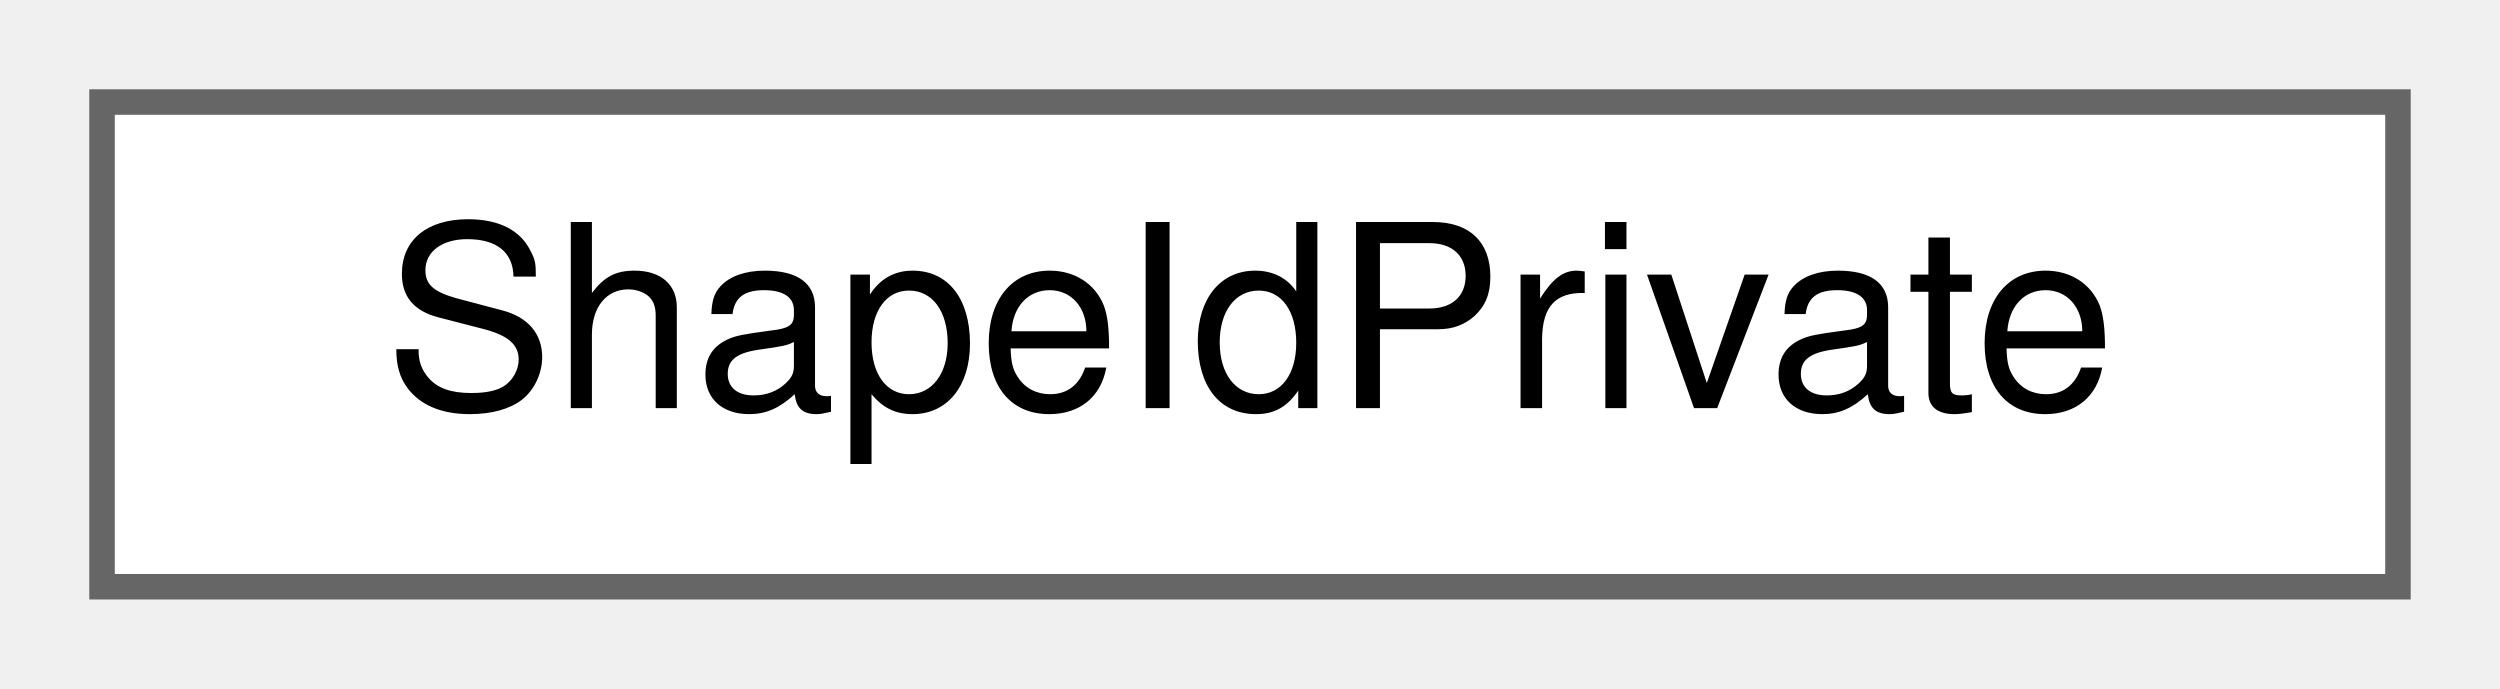
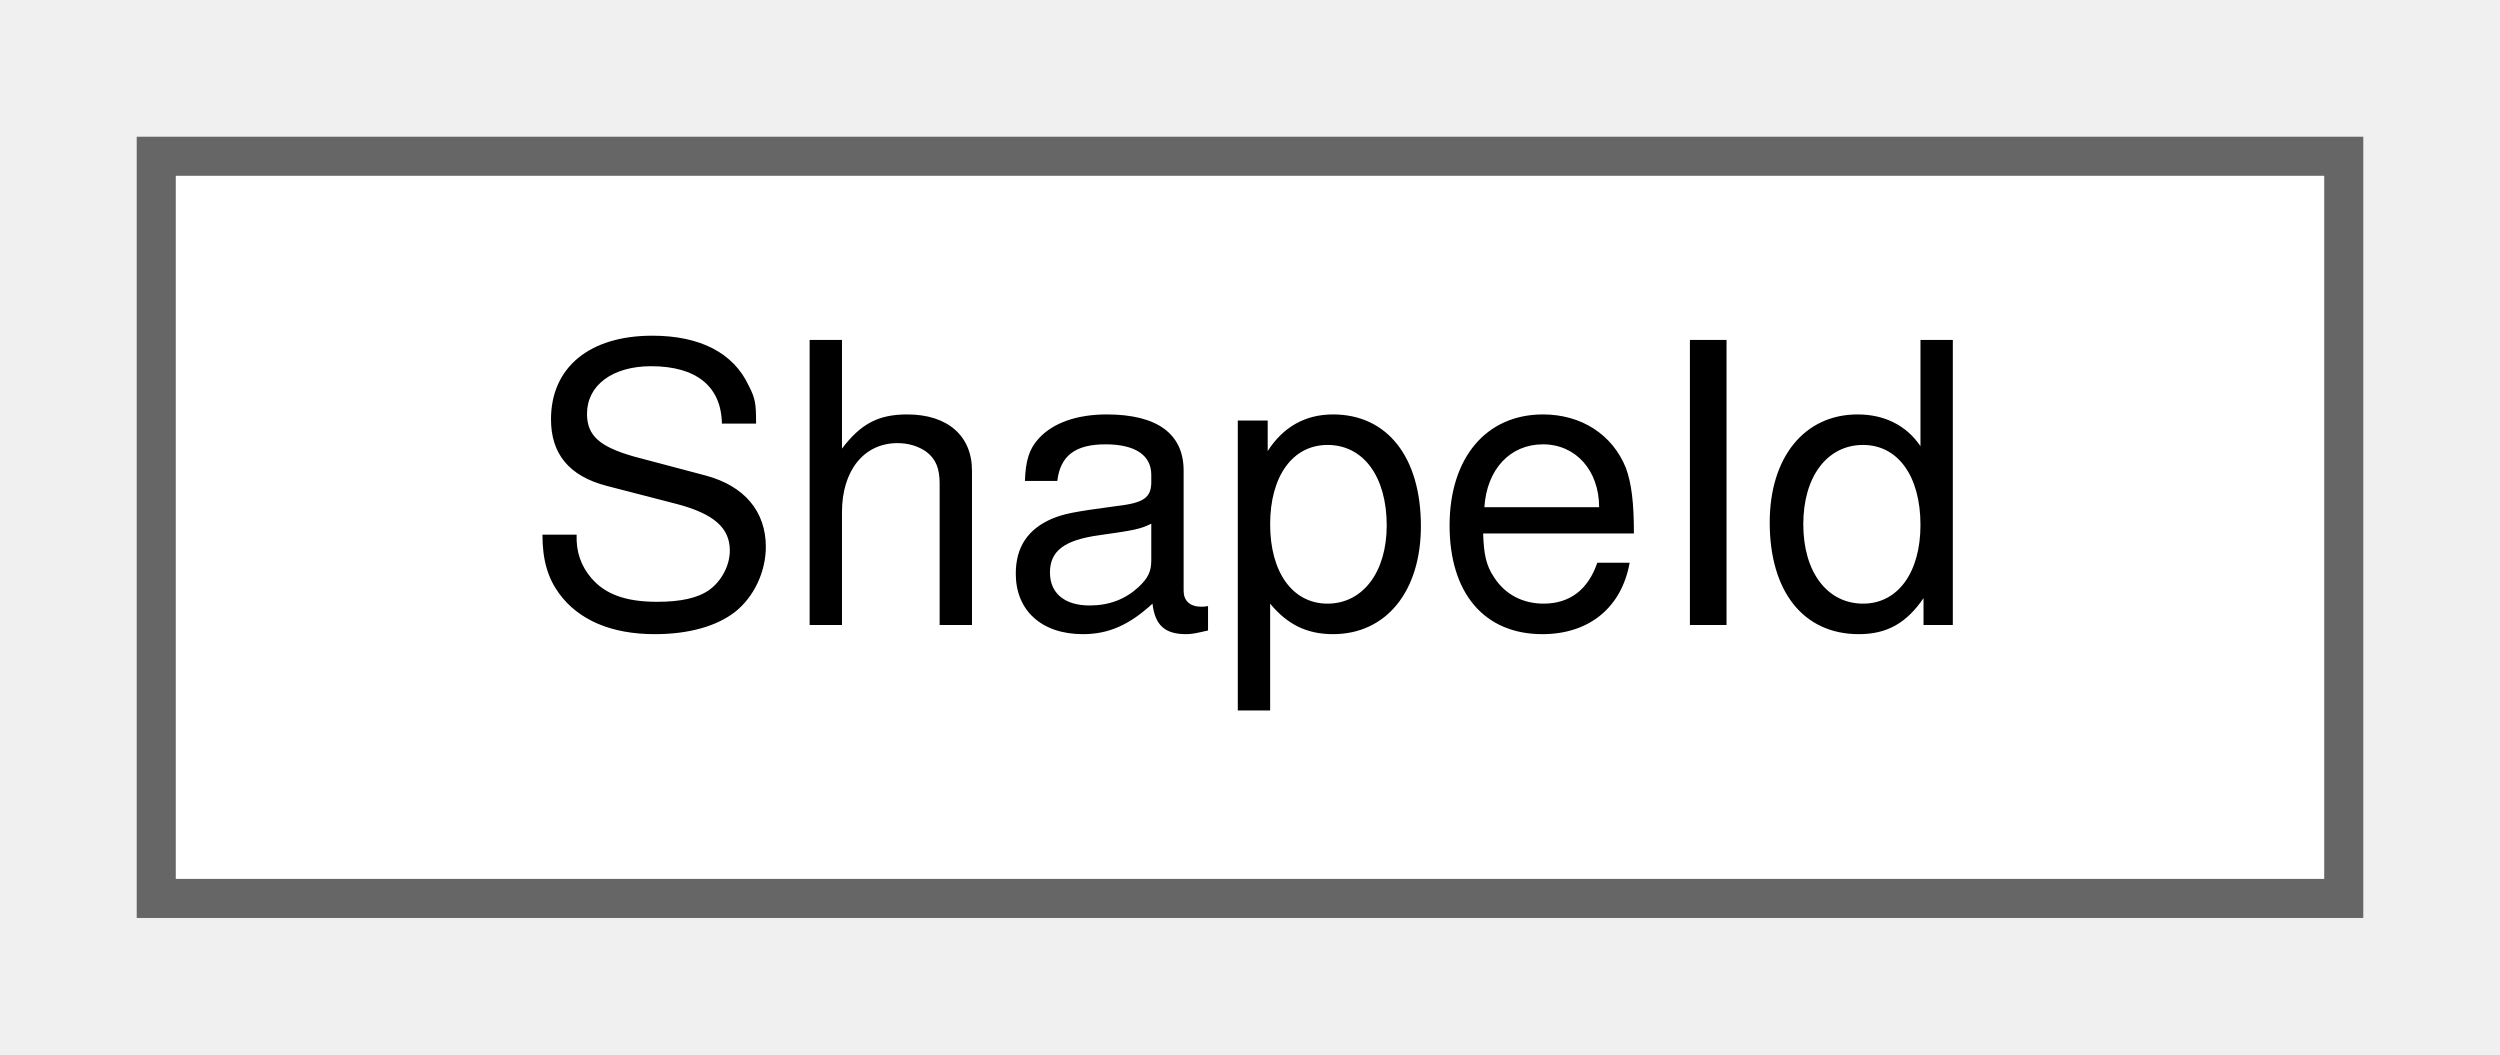
- <svg xmlns="http://www.w3.org/2000/svg" xmlns:xlink="http://www.w3.org/1999/xlink" width="98pt" height="27pt" viewBox="0.00 0.00 98.00 27.00">
+ <svg xmlns="http://www.w3.org/2000/svg" xmlns:xlink="http://www.w3.org/1999/xlink" width="64pt" height="27pt" viewBox="0.00 0.00 64.00 27.00">
  <g id="graph0" class="graph" transform="scale(1 1) rotate(0) translate(4 23)">
    <g id="node1" class="node">
      <g id="a_node1">
-         <a xlink:href="classShapeIdPrivate.html" target="_top" xlink:title="The ShapeIdPrivate class provides private implementation for ShapeId.">
-           <polygon fill="white" stroke="#666666" points="90,-19 0,-19 0,0 90,0 90,-19" />
-           <text text-anchor="middle" x="45" y="-7" font-family="Helvetica,sans-Serif" font-size="10.00">ShapeIdPrivate</text>
+         <a xlink:href="classShapeId.html" target="_top" xlink:title="The ShapeId class provides a Qt representation of a Smithy Shape ID.">
+           <polygon fill="white" stroke="#666666" points="56,-19 0,-19 0,0 56,0 56,-19" />
+           <text text-anchor="middle" x="28" y="-7" font-family="Helvetica,sans-Serif" font-size="10.00">ShapeId</text>
        </a>
      </g>
    </g>
  </g>
</svg>
